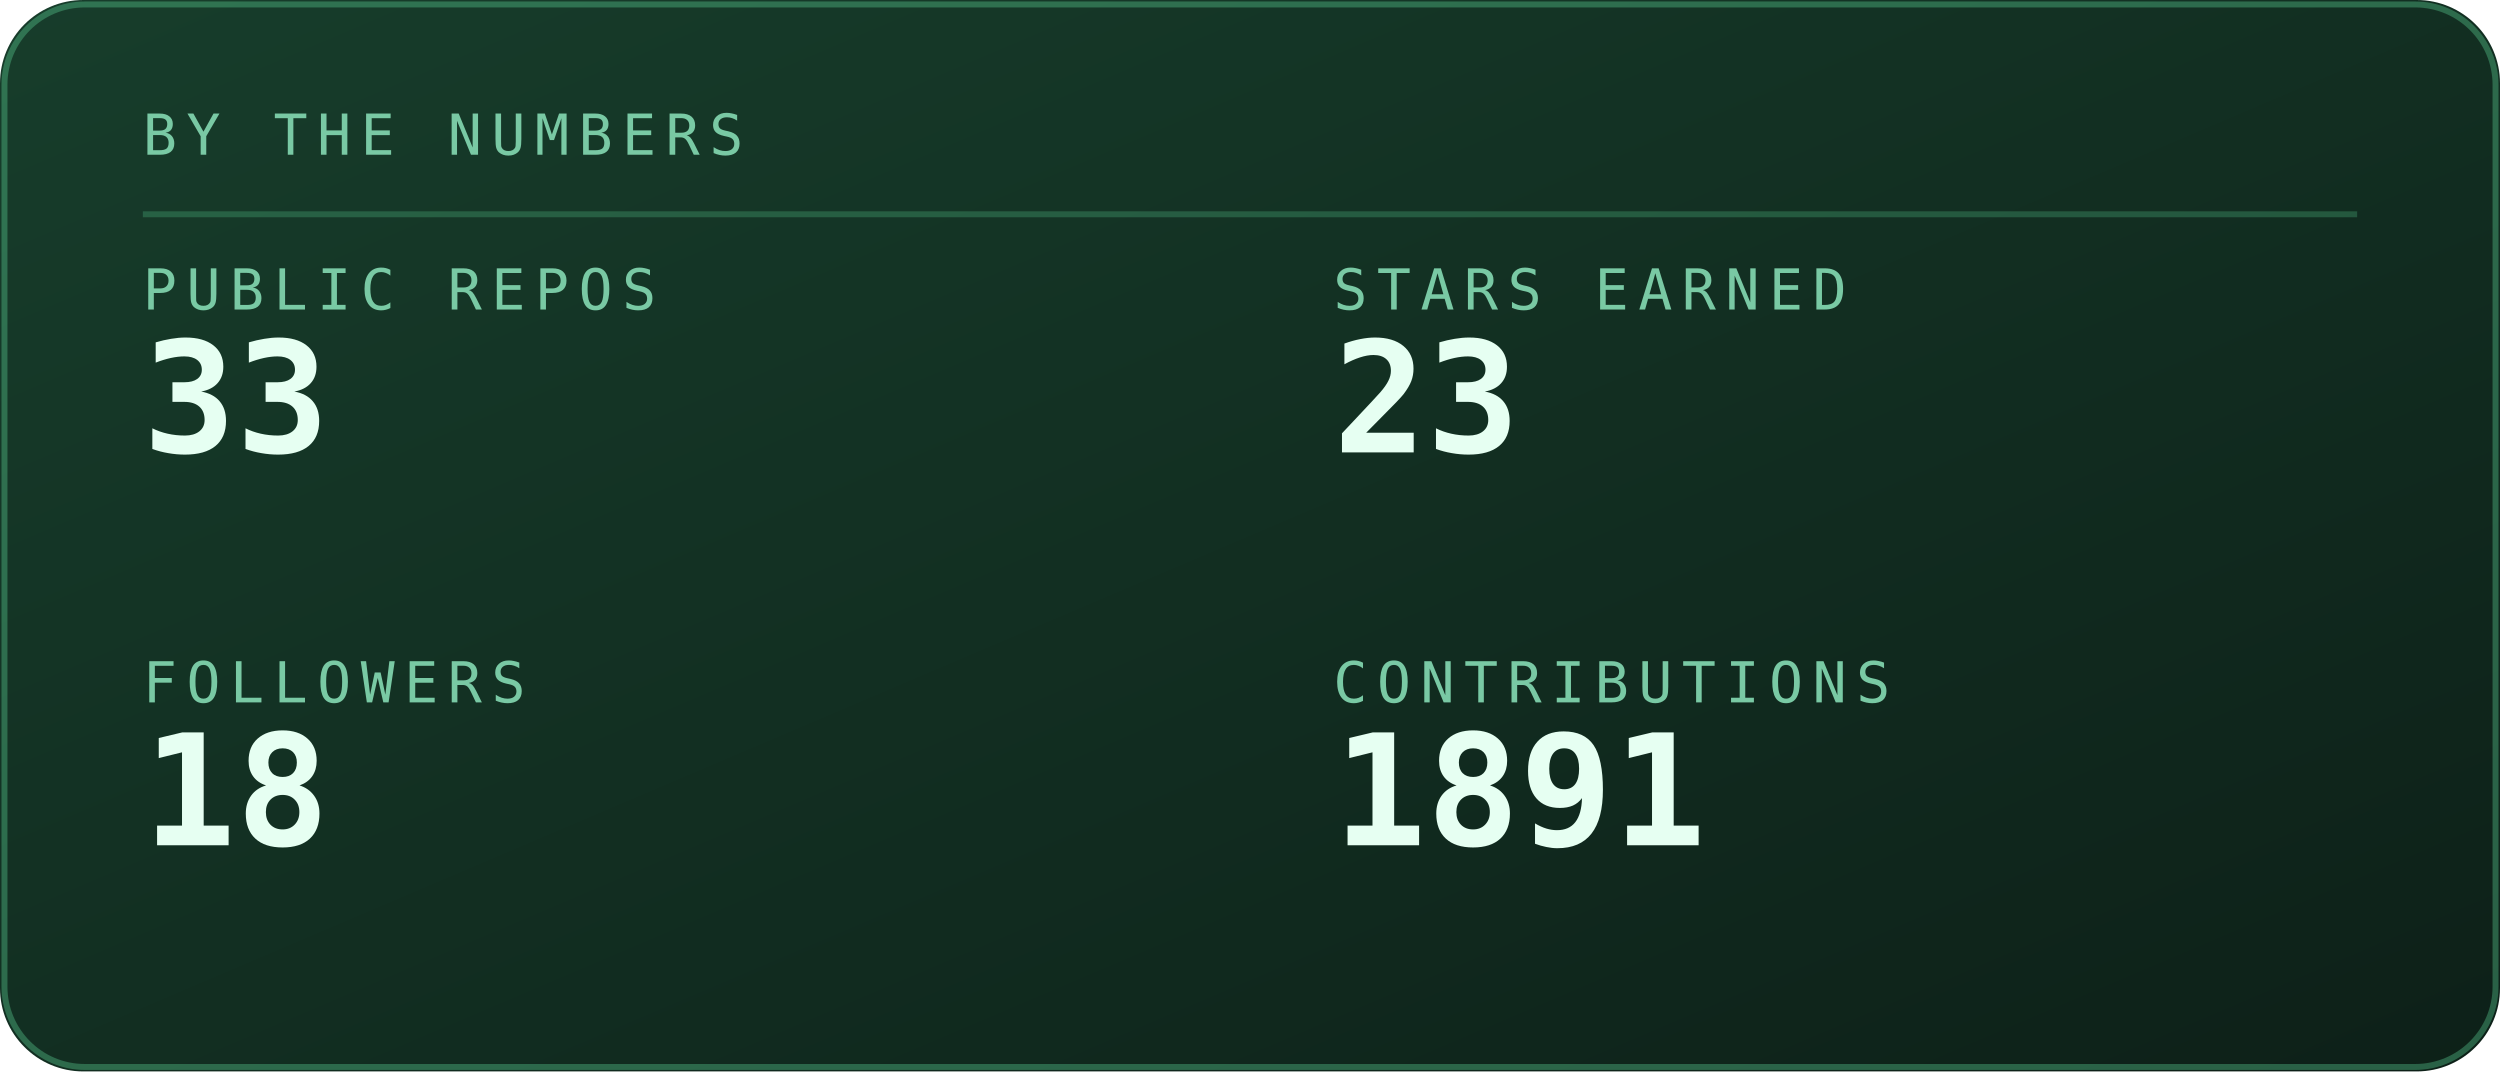
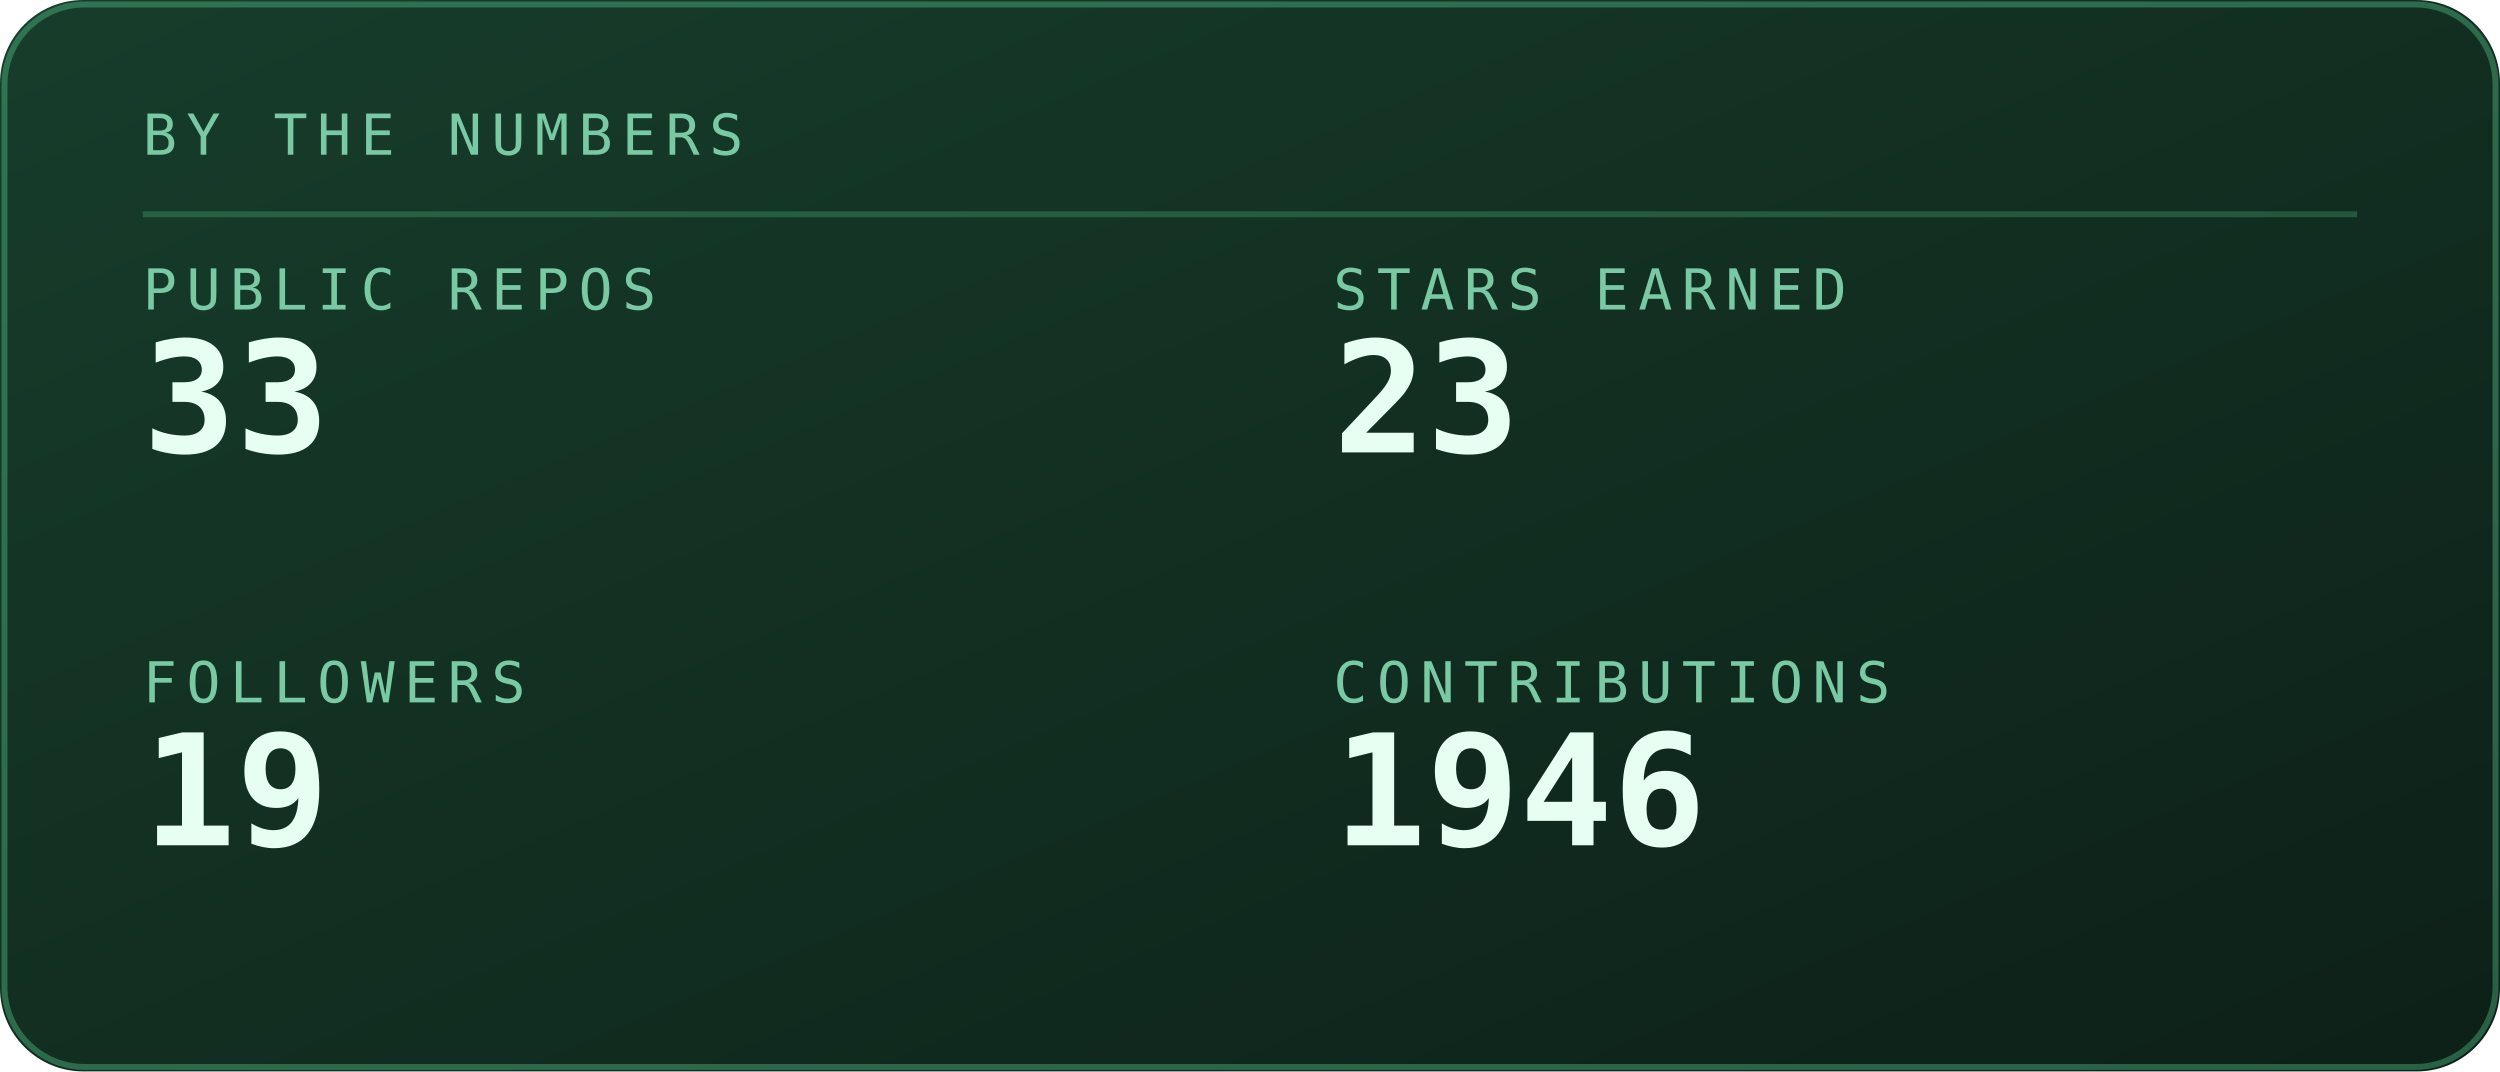
<svg xmlns="http://www.w3.org/2000/svg" viewBox="0 0 420 180" width="420" height="180" role="img" aria-labelledby="stst stsd">
  <defs>
    <linearGradient id="stsbg" x1="0" y1="0" x2="1" y2="1">
      <stop offset="0" stop-color="#173d2b" />
      <stop offset="1" stop-color="#0d2018" />
    </linearGradient>
  </defs>
  <style>
    .mono{font-family:ui-monospace,SFMono-Regular,Menlo,Consolas,"DejaVu Sans Mono",monospace}
    .lbl{font-size:9.5px;letter-spacing:1.6px;fill:#79c9a4}
    .big{font-size:31px;font-weight:700;fill:#e6fff2}
    .med{font-size:15px;font-weight:700;fill:#e6fff2}
    .sm{font-size:11px;fill:#e6fff2}
    .dim{font-size:11px;fill:#79c9a4}
    
    .pulse{animation:pulse 3.4s ease-in-out infinite}
    @keyframes pulse{0%,100%{opacity:1}50%{opacity:.62}}
</style>
  <rect width="420" height="180" rx="14" fill="url(#stsbg)" />
  <rect x="0.75" y="0.75" width="418.5" height="178.5" rx="13.5" fill="none" stroke="#5fd99a" stroke-opacity="0.35" />
  <text class="mono lbl" x="24" y="26">BY THE NUMBERS</text>
  <line x1="24" y1="36" x2="396" y2="36" stroke="#5fd99a" stroke-opacity="0.25" />
  <text class="mono lbl" x="24" y="52">PUBLIC REPOS</text>
  <text class="mono" x="24" y="76" font-size="26" font-weight="700" fill="#e6fff2">33</text>
  <text class="mono lbl" x="224" y="52">STARS EARNED</text>
  <text class="mono" x="224" y="76" font-size="26" font-weight="700" fill="#e6fff2">23</text>
  <text class="mono lbl" x="24" y="118">FOLLOWERS</text>
-   <text class="mono" x="24" y="142" font-size="26" font-weight="700" fill="#e6fff2">18</text>
+   <text class="mono" x="24" y="142" font-size="26" font-weight="700" fill="#e6fff2">19</text>
  <text class="mono lbl" x="224" y="118">CONTRIBUTIONS</text>
-   <text class="mono" x="224" y="142" font-size="26" font-weight="700" fill="#e6fff2">1891</text>
+   <text class="mono" x="224" y="142" font-size="26" font-weight="700" fill="#e6fff2">1946</text>
</svg>
